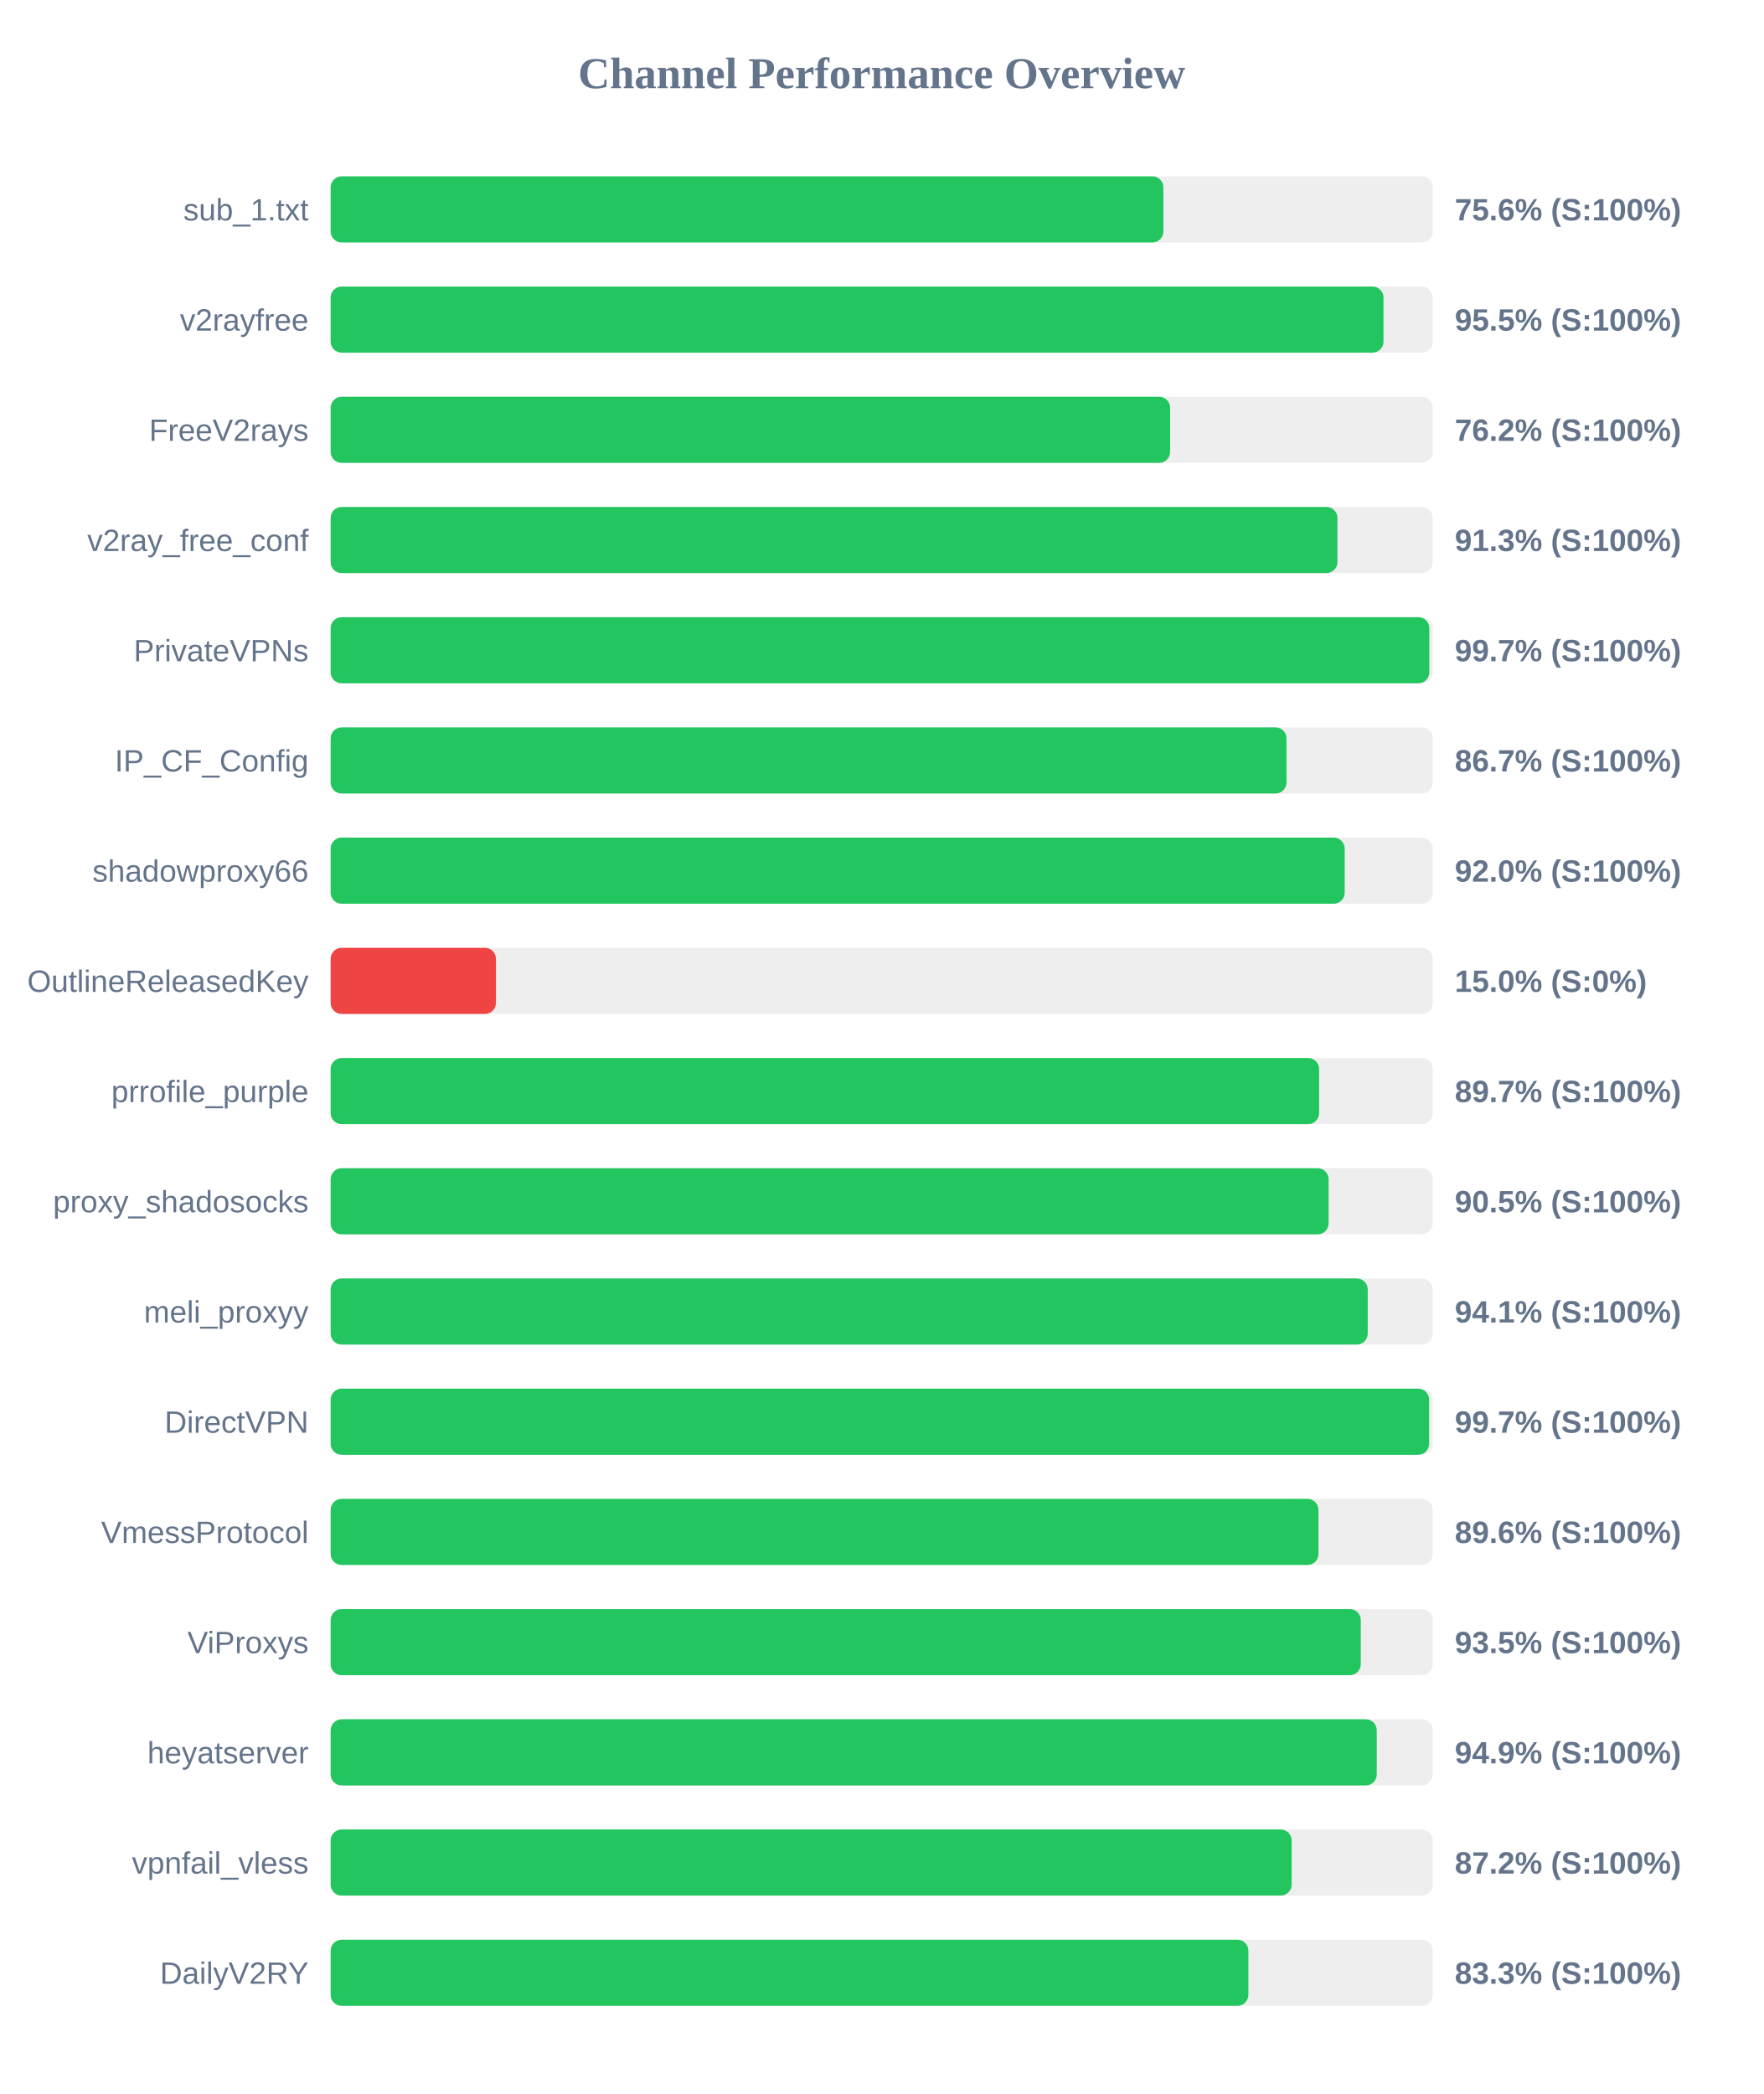
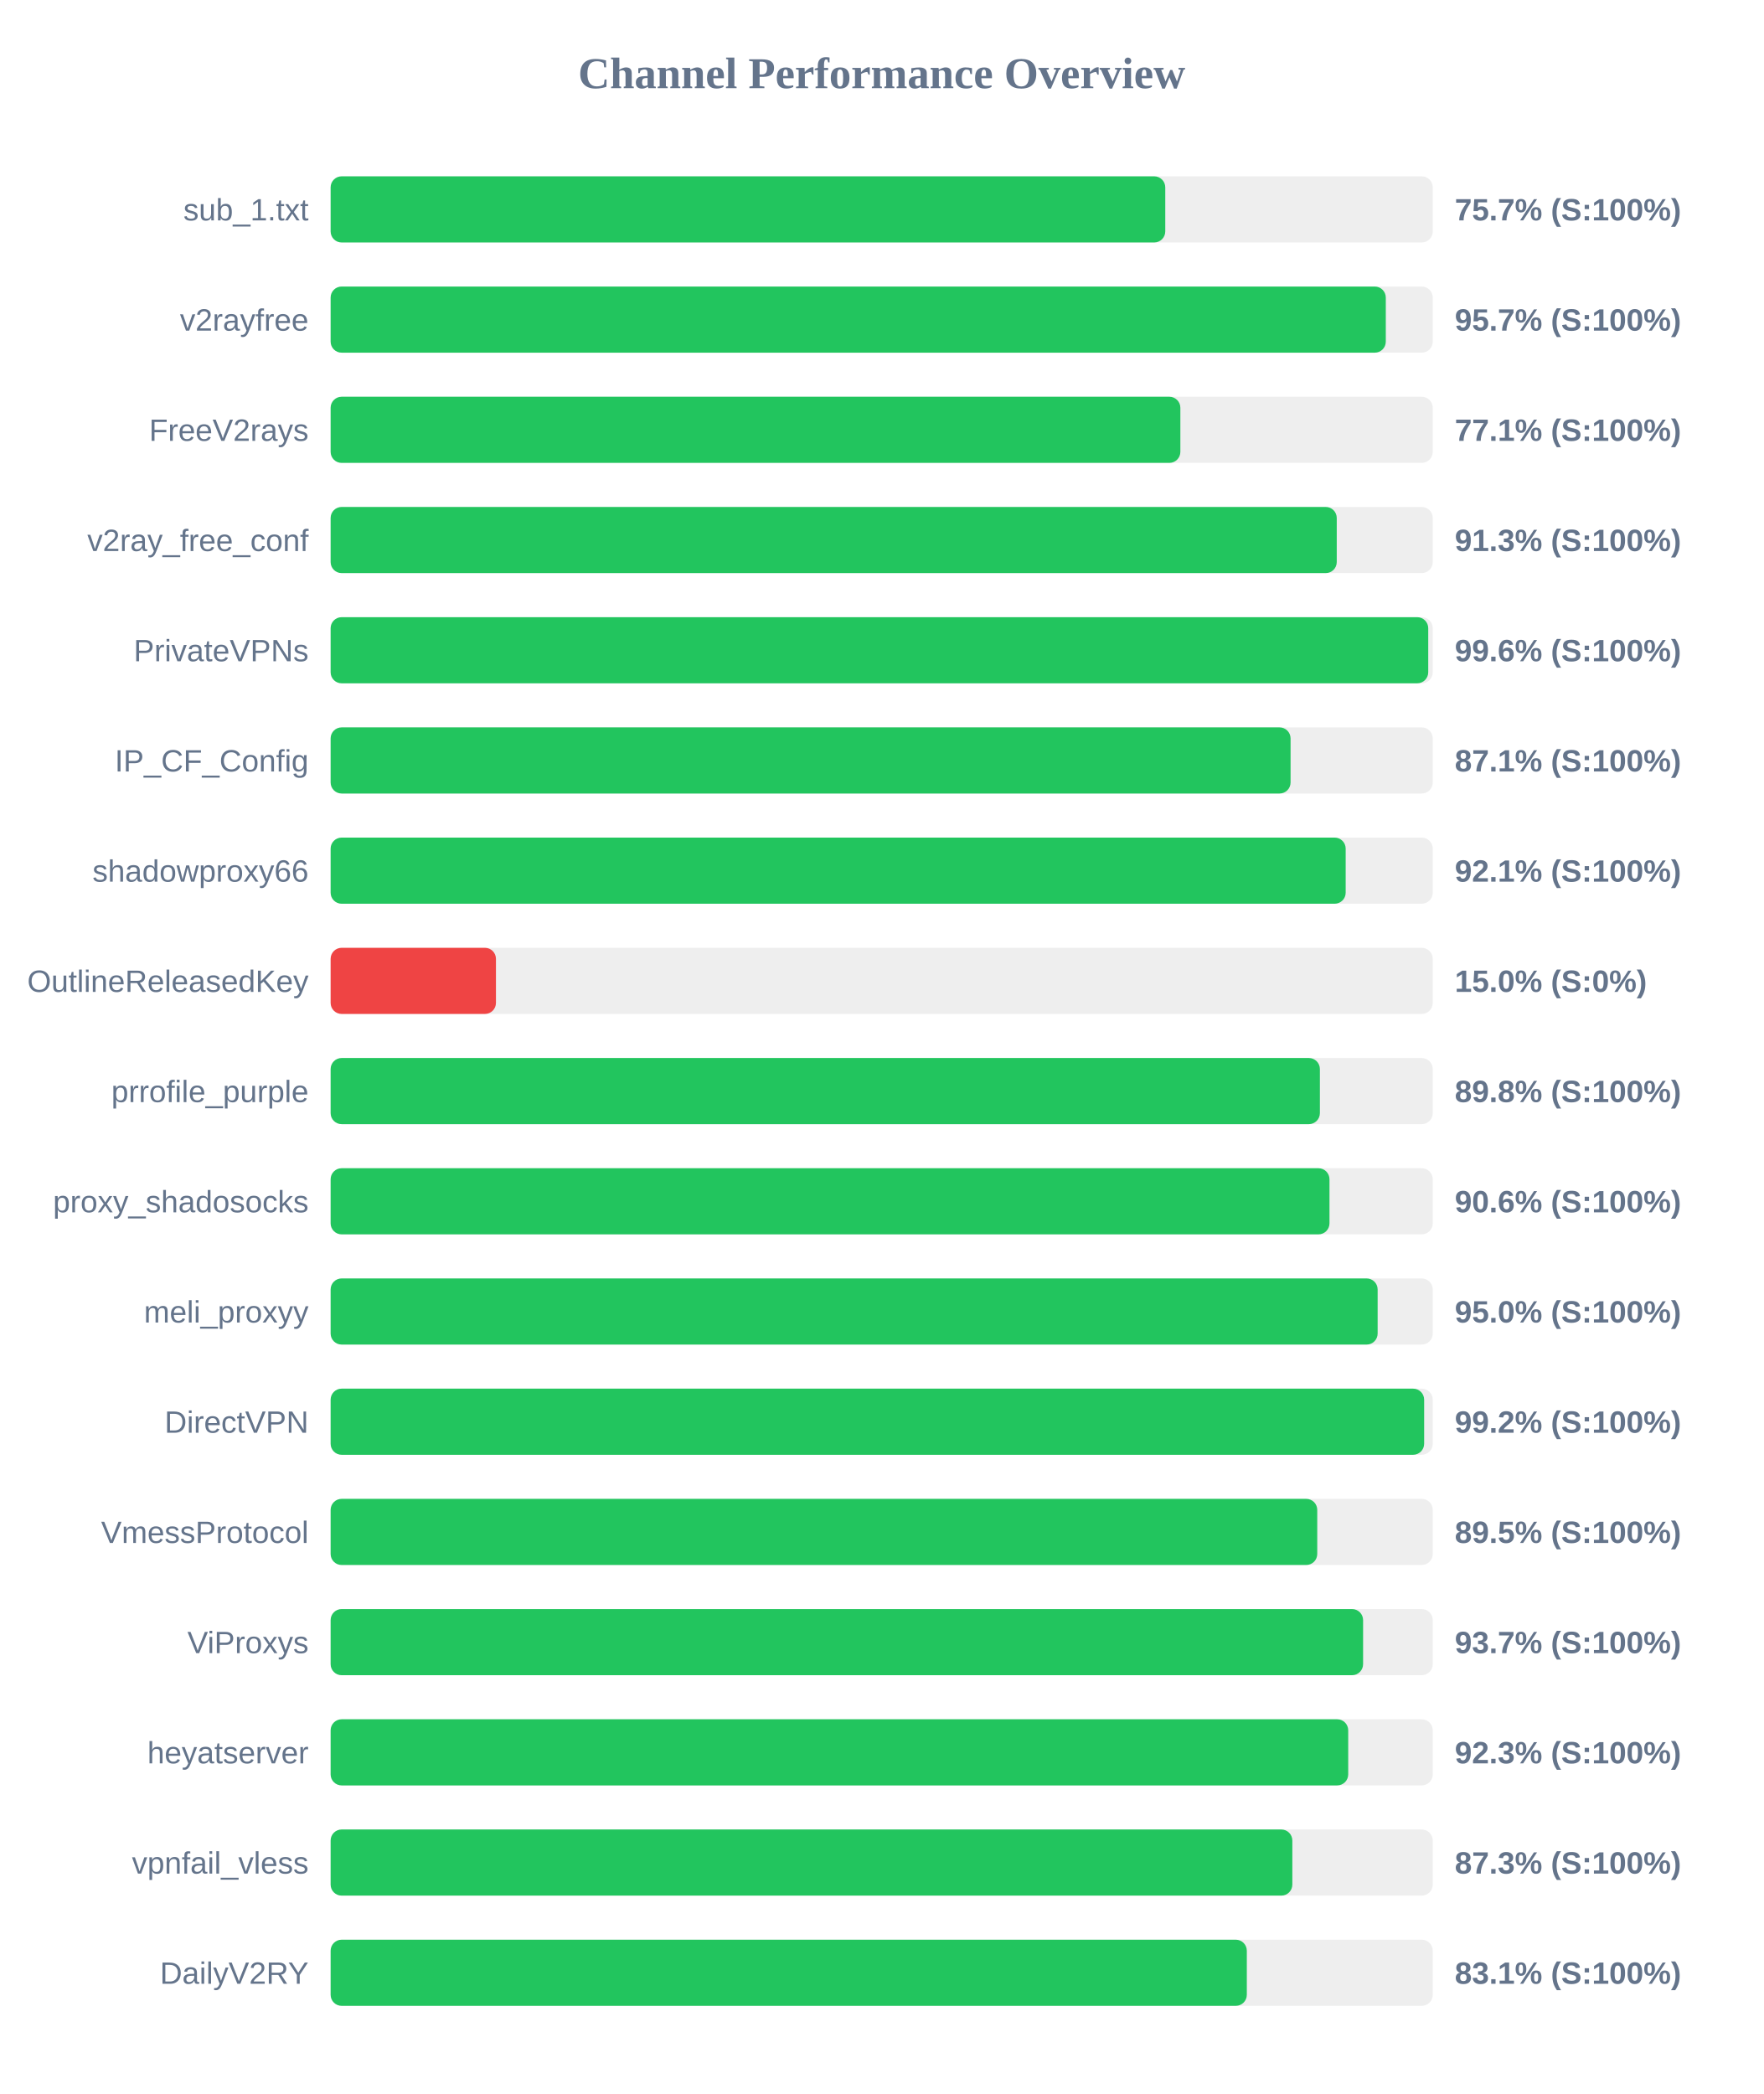
<svg xmlns="http://www.w3.org/2000/svg" width="800" height="950" version="1.1">
  <style>
        .row { font: 14px Arial; fill: #64748b; }
        .score { font: bold 14px Arial; fill: #64748b; }
    </style>
  <text x="400" y="40" text-anchor="middle" font-size="20px" font-weight="bold" fill="#64748b">Channel Performance Overview</text>
  <rect x="150" y="80" width="500" height="30" fill="#eee" rx="5" />
-   <rect x="150" y="80" width="377.8" height="30" fill="#22c55e" rx="5" />
+   <rect x="150" y="80" width="378.65" height="30" fill="#22c55e" rx="5" />
  <text x="140" y="100" text-anchor="end" class="row">sub_1.txt</text>
-   <text x="660" y="100" text-anchor="start" class="score">75.6% (S:100%)</text>
+   <text x="660" y="100" text-anchor="start" class="score">75.7% (S:100%)</text>
  <rect x="150" y="130" width="500" height="30" fill="#eee" rx="5" />
-   <rect x="150" y="130" width="477.65" height="30" fill="#22c55e" rx="5" />
+   <rect x="150" y="130" width="478.7" height="30" fill="#22c55e" rx="5" />
  <text x="140" y="150" text-anchor="end" class="row">v2rayfree</text>
-   <text x="660" y="150" text-anchor="start" class="score">95.5% (S:100%)</text>
+   <text x="660" y="150" text-anchor="start" class="score">95.7% (S:100%)</text>
  <rect x="150" y="180" width="500" height="30" fill="#eee" rx="5" />
-   <rect x="150" y="180" width="380.85" height="30" fill="#22c55e" rx="5" />
+   <rect x="150" y="180" width="385.5" height="30" fill="#22c55e" rx="5" />
  <text x="140" y="200" text-anchor="end" class="row">FreeV2rays</text>
-   <text x="660" y="200" text-anchor="start" class="score">76.2% (S:100%)</text>
+   <text x="660" y="200" text-anchor="start" class="score">77.1% (S:100%)</text>
  <rect x="150" y="230" width="500" height="30" fill="#eee" rx="5" />
-   <rect x="150" y="230" width="456.75" height="30" fill="#22c55e" rx="5" />
+   <rect x="150" y="230" width="456.45" height="30" fill="#22c55e" rx="5" />
  <text x="140" y="250" text-anchor="end" class="row">v2ray_free_conf</text>
  <text x="660" y="250" text-anchor="start" class="score">91.3% (S:100%)</text>
  <rect x="150" y="280" width="500" height="30" fill="#eee" rx="5" />
-   <rect x="150" y="280" width="498.45" height="30" fill="#22c55e" rx="5" />
+   <rect x="150" y="280" width="497.95" height="30" fill="#22c55e" rx="5" />
  <text x="140" y="300" text-anchor="end" class="row">PrivateVPNs</text>
-   <text x="660" y="300" text-anchor="start" class="score">99.7% (S:100%)</text>
+   <text x="660" y="300" text-anchor="start" class="score">99.6% (S:100%)</text>
  <rect x="150" y="330" width="500" height="30" fill="#eee" rx="5" />
-   <rect x="150" y="330" width="433.65" height="30" fill="#22c55e" rx="5" />
+   <rect x="150" y="330" width="435.5" height="30" fill="#22c55e" rx="5" />
  <text x="140" y="350" text-anchor="end" class="row">IP_CF_Config</text>
-   <text x="660" y="350" text-anchor="start" class="score">86.7% (S:100%)</text>
+   <text x="660" y="350" text-anchor="start" class="score">87.1% (S:100%)</text>
  <rect x="150" y="380" width="500" height="30" fill="#eee" rx="5" />
-   <rect x="150" y="380" width="460.05" height="30" fill="#22c55e" rx="5" />
+   <rect x="150" y="380" width="460.5" height="30" fill="#22c55e" rx="5" />
  <text x="140" y="400" text-anchor="end" class="row">shadowproxy66</text>
-   <text x="660" y="400" text-anchor="start" class="score">92.0% (S:100%)</text>
+   <text x="660" y="400" text-anchor="start" class="score">92.1% (S:100%)</text>
  <rect x="150" y="430" width="500" height="30" fill="#eee" rx="5" />
  <rect x="150" y="430" width="75.0" height="30" fill="#ef4444" rx="5" />
  <text x="140" y="450" text-anchor="end" class="row">OutlineReleasedKey</text>
  <text x="660" y="450" text-anchor="start" class="score">15.0% (S:0%)</text>
  <rect x="150" y="480" width="500" height="30" fill="#eee" rx="5" />
-   <rect x="150" y="480" width="448.45" height="30" fill="#22c55e" rx="5" />
+   <rect x="150" y="480" width="448.8" height="30" fill="#22c55e" rx="5" />
  <text x="140" y="500" text-anchor="end" class="row">prrofile_purple</text>
-   <text x="660" y="500" text-anchor="start" class="score">89.7% (S:100%)</text>
+   <text x="660" y="500" text-anchor="start" class="score">89.8% (S:100%)</text>
  <rect x="150" y="530" width="500" height="30" fill="#eee" rx="5" />
-   <rect x="150" y="530" width="452.75" height="30" fill="#22c55e" rx="5" />
+   <rect x="150" y="530" width="453.15" height="30" fill="#22c55e" rx="5" />
  <text x="140" y="550" text-anchor="end" class="row">proxy_shadosocks</text>
-   <text x="660" y="550" text-anchor="start" class="score">90.5% (S:100%)</text>
+   <text x="660" y="550" text-anchor="start" class="score">90.6% (S:100%)</text>
  <rect x="150" y="580" width="500" height="30" fill="#eee" rx="5" />
-   <rect x="150" y="580" width="470.5" height="30" fill="#22c55e" rx="5" />
+   <rect x="150" y="580" width="475.0" height="30" fill="#22c55e" rx="5" />
  <text x="140" y="600" text-anchor="end" class="row">meli_proxyy</text>
-   <text x="660" y="600" text-anchor="start" class="score">94.1% (S:100%)</text>
+   <text x="660" y="600" text-anchor="start" class="score">95.0% (S:100%)</text>
  <rect x="150" y="630" width="500" height="30" fill="#eee" rx="5" />
-   <rect x="150" y="630" width="498.35" height="30" fill="#22c55e" rx="5" />
+   <rect x="150" y="630" width="496.1" height="30" fill="#22c55e" rx="5" />
  <text x="140" y="650" text-anchor="end" class="row">DirectVPN</text>
-   <text x="660" y="650" text-anchor="start" class="score">99.7% (S:100%)</text>
+   <text x="660" y="650" text-anchor="start" class="score">99.2% (S:100%)</text>
  <rect x="150" y="680" width="500" height="30" fill="#eee" rx="5" />
-   <rect x="150" y="680" width="448.15" height="30" fill="#22c55e" rx="5" />
+   <rect x="150" y="680" width="447.6" height="30" fill="#22c55e" rx="5" />
  <text x="140" y="700" text-anchor="end" class="row">VmessProtocol</text>
-   <text x="660" y="700" text-anchor="start" class="score">89.6% (S:100%)</text>
+   <text x="660" y="700" text-anchor="start" class="score">89.5% (S:100%)</text>
  <rect x="150" y="730" width="500" height="30" fill="#eee" rx="5" />
-   <rect x="150" y="730" width="467.35" height="30" fill="#22c55e" rx="5" />
+   <rect x="150" y="730" width="468.4" height="30" fill="#22c55e" rx="5" />
  <text x="140" y="750" text-anchor="end" class="row">ViProxys</text>
-   <text x="660" y="750" text-anchor="start" class="score">93.5% (S:100%)</text>
+   <text x="660" y="750" text-anchor="start" class="score">93.7% (S:100%)</text>
  <rect x="150" y="780" width="500" height="30" fill="#eee" rx="5" />
-   <rect x="150" y="780" width="474.6" height="30" fill="#22c55e" rx="5" />
+   <rect x="150" y="780" width="461.65" height="30" fill="#22c55e" rx="5" />
  <text x="140" y="800" text-anchor="end" class="row">heyatserver</text>
-   <text x="660" y="800" text-anchor="start" class="score">94.9% (S:100%)</text>
+   <text x="660" y="800" text-anchor="start" class="score">92.3% (S:100%)</text>
  <rect x="150" y="830" width="500" height="30" fill="#eee" rx="5" />
-   <rect x="150" y="830" width="436.0" height="30" fill="#22c55e" rx="5" />
+   <rect x="150" y="830" width="436.3" height="30" fill="#22c55e" rx="5" />
  <text x="140" y="850" text-anchor="end" class="row">vpnfail_vless</text>
-   <text x="660" y="850" text-anchor="start" class="score">87.2% (S:100%)</text>
+   <text x="660" y="850" text-anchor="start" class="score">87.3% (S:100%)</text>
  <rect x="150" y="880" width="500" height="30" fill="#eee" rx="5" />
-   <rect x="150" y="880" width="416.35" height="30" fill="#22c55e" rx="5" />
+   <rect x="150" y="880" width="415.65" height="30" fill="#22c55e" rx="5" />
  <text x="140" y="900" text-anchor="end" class="row">DailyV2RY</text>
-   <text x="660" y="900" text-anchor="start" class="score">83.3% (S:100%)</text>
+   <text x="660" y="900" text-anchor="start" class="score">83.1% (S:100%)</text>
</svg>
